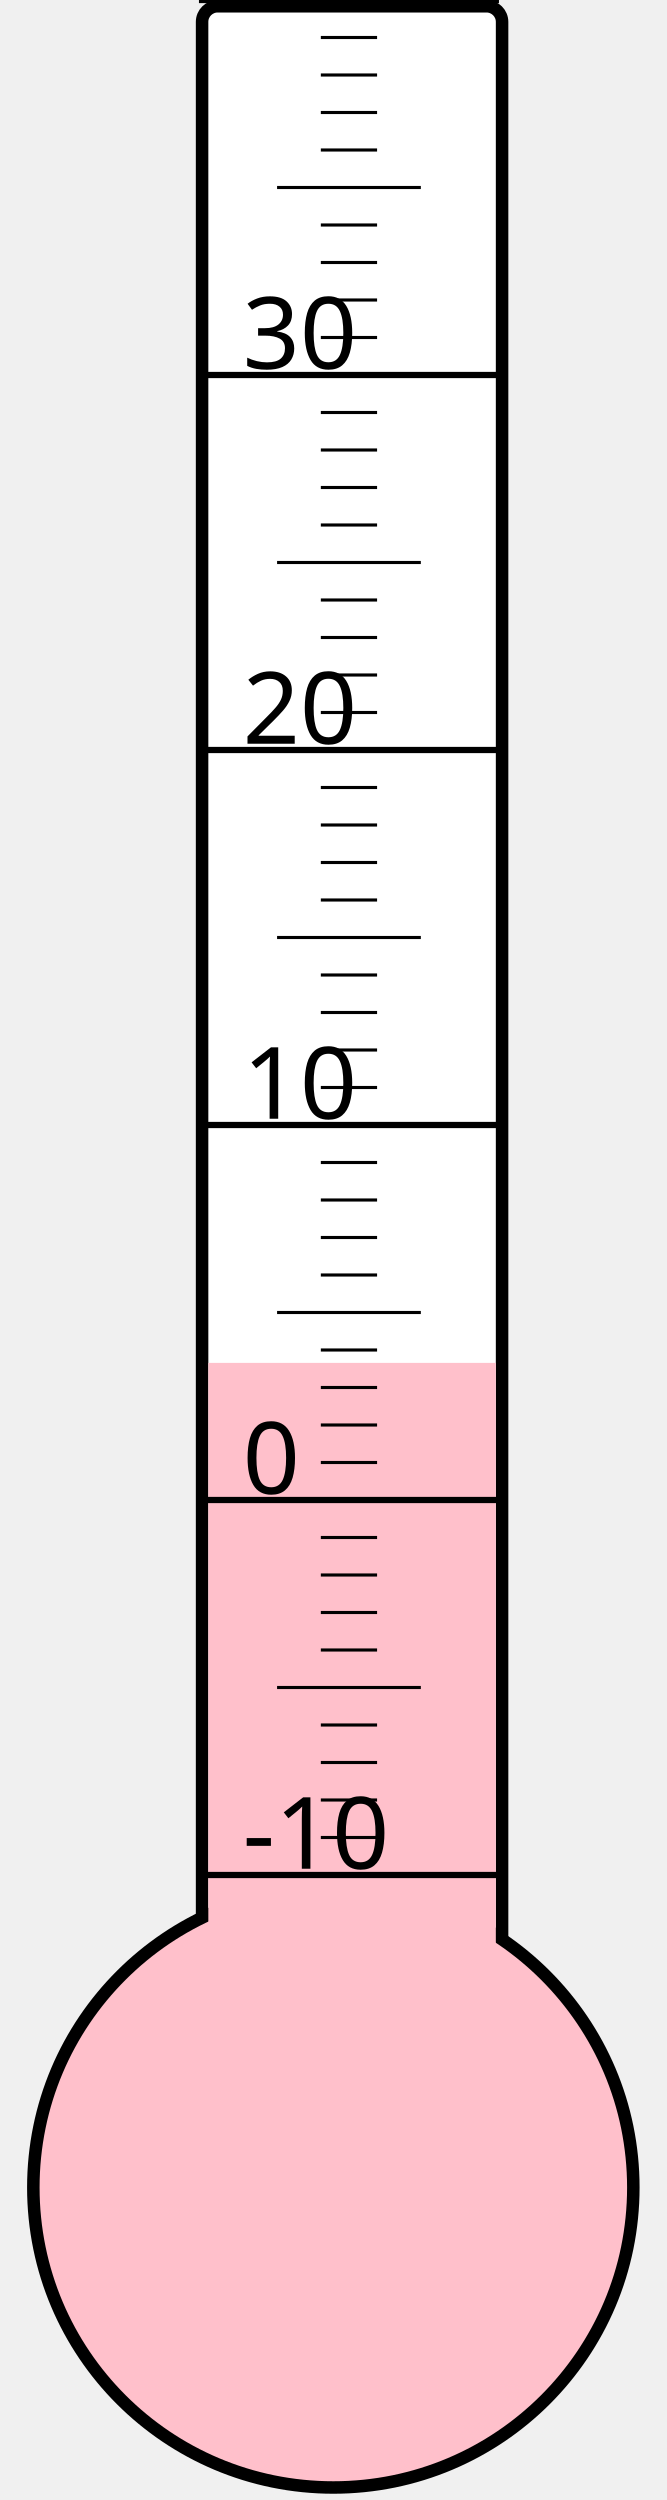
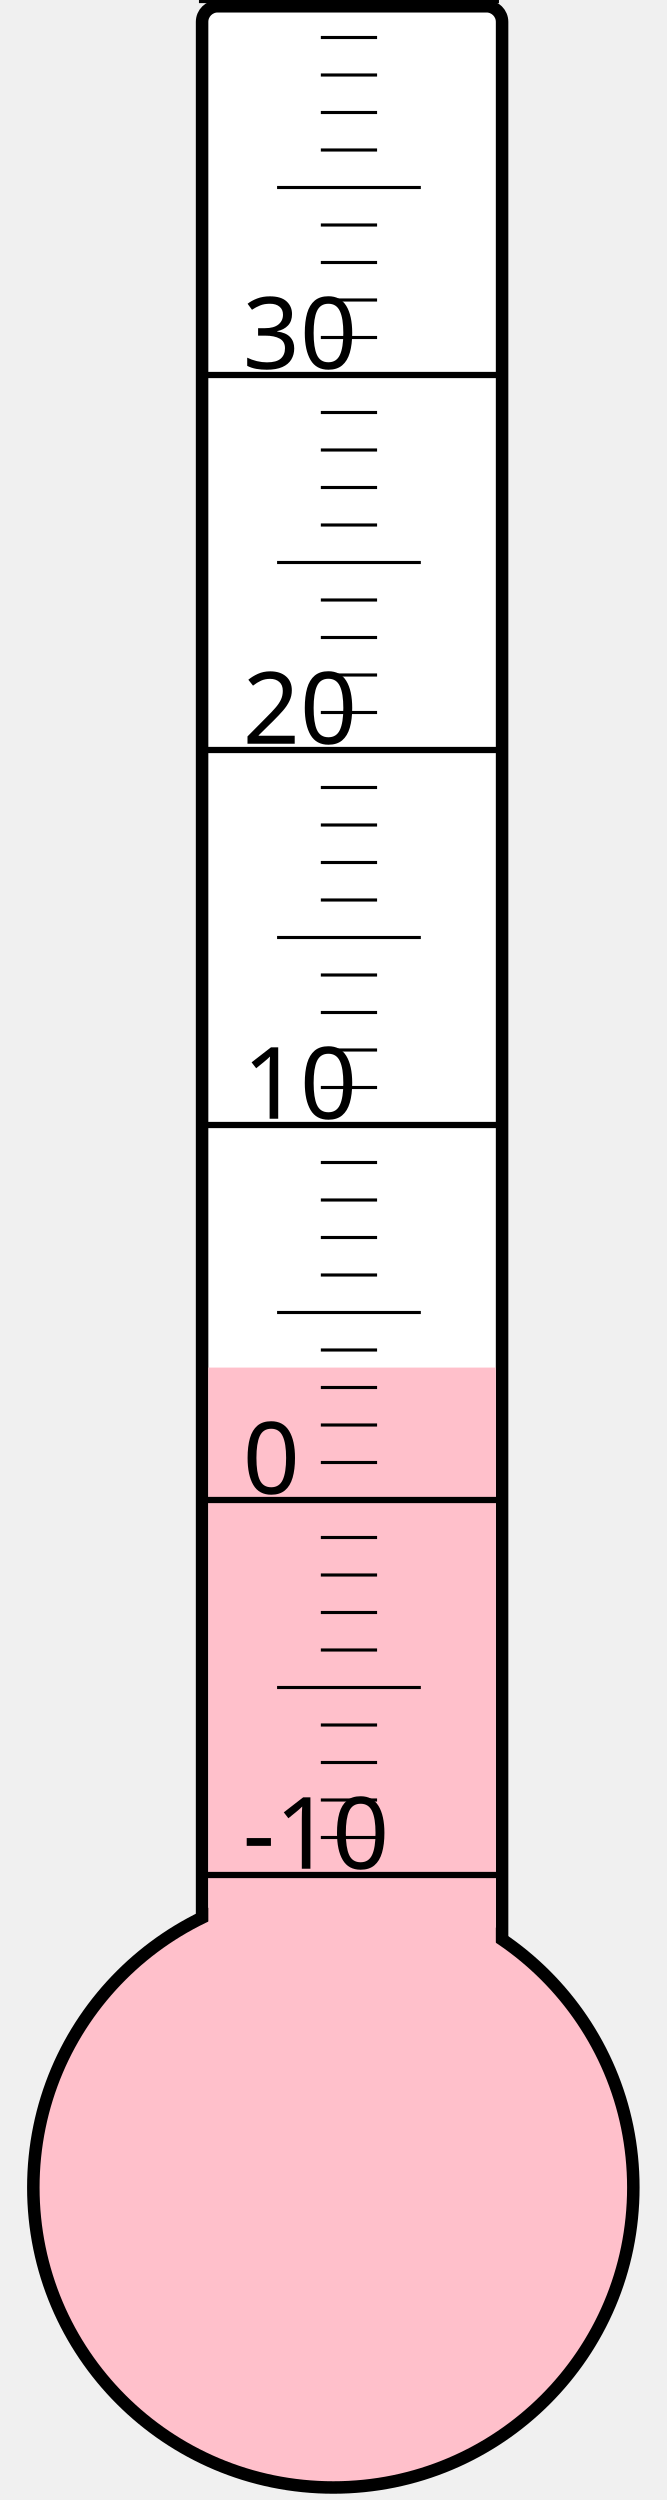
<svg xmlns="http://www.w3.org/2000/svg" width="40px" height="150px" viewBox="0 0 200 800">
  <rect width="200" height="800" x="0" y="0" style="fill: #ffffeb; fill-opacity: 0;" />
  <rect width="96" height="680" x="58" y="2" rx="5" ry="5" style="fill: white; fill-opacity: 1; stroke: black; stroke-width: 4;" />
  <circle cx="100" cy="700" r="96" style="fill: pink; stroke: black; stroke-width: 4;" />
-   <rect width="92" height="263.875" x="60" y="436.125" style="fill: pink; fill-opacity: 1; stroke-width: 0;" />
+   <rect width="92" height="262.375" x="60" y="437.625" style="fill: pink; fill-opacity: 1; stroke-width: 0;" />
  <text x="71" y="598" style="font-family: sans-serif; font-size: 24pt;">-10</text>
  <text x="71" y="478" style="font-family: sans-serif; font-size: 24pt;">0</text>
  <text x="71" y="358" style="font-family: sans-serif; font-size: 24pt;">10</text>
  <text x="71" y="238" style="font-family: sans-serif; font-size: 24pt;">20</text>
  <text x="71" y="118" style="font-family: sans-serif; font-size: 24pt;">30</text>
  <g style="stroke: black;">
    <line x1="57" y1="600" x2="153" y2="600" style="stroke-width: 2;" />
    <line x1="96" y1="588" x2="114" y2="588" style="stroke-width: 1;" />
    <line x1="96" y1="576" x2="114" y2="576" style="stroke-width: 1;" />
    <line x1="96" y1="564" x2="114" y2="564" style="stroke-width: 1;" />
    <line x1="96" y1="552" x2="114" y2="552" style="stroke-width: 1;" />
    <line x1="82" y1="540" x2="128" y2="540" style="stroke-width: 1;" />
    <line x1="96" y1="528" x2="114" y2="528" style="stroke-width: 1;" />
    <line x1="96" y1="516" x2="114" y2="516" style="stroke-width: 1;" />
    <line x1="96" y1="504" x2="114" y2="504" style="stroke-width: 1;" />
    <line x1="96" y1="492" x2="114" y2="492" style="stroke-width: 1;" />
    <line x1="57" y1="480" x2="153" y2="480" style="stroke-width: 2;" />
    <line x1="96" y1="468" x2="114" y2="468" style="stroke-width: 1;" />
    <line x1="96" y1="456" x2="114" y2="456" style="stroke-width: 1;" />
    <line x1="96" y1="444" x2="114" y2="444" style="stroke-width: 1;" />
    <line x1="96" y1="432" x2="114" y2="432" style="stroke-width: 1;" />
    <line x1="82" y1="420" x2="128" y2="420" style="stroke-width: 1;" />
    <line x1="96" y1="408" x2="114" y2="408" style="stroke-width: 1;" />
    <line x1="96" y1="396" x2="114" y2="396" style="stroke-width: 1;" />
    <line x1="96" y1="384" x2="114" y2="384" style="stroke-width: 1;" />
    <line x1="96" y1="372" x2="114" y2="372" style="stroke-width: 1;" />
    <line x1="57" y1="360" x2="153" y2="360" style="stroke-width: 2;" />
    <line x1="96" y1="348" x2="114" y2="348" style="stroke-width: 1;" />
    <line x1="96" y1="336" x2="114" y2="336" style="stroke-width: 1;" />
    <line x1="96" y1="324" x2="114" y2="324" style="stroke-width: 1;" />
    <line x1="96" y1="312" x2="114" y2="312" style="stroke-width: 1;" />
    <line x1="82" y1="300" x2="128" y2="300" style="stroke-width: 1;" />
    <line x1="96" y1="288" x2="114" y2="288" style="stroke-width: 1;" />
    <line x1="96" y1="276" x2="114" y2="276" style="stroke-width: 1;" />
    <line x1="96" y1="264" x2="114" y2="264" style="stroke-width: 1;" />
    <line x1="96" y1="252" x2="114" y2="252" style="stroke-width: 1;" />
    <line x1="57" y1="240" x2="153" y2="240" style="stroke-width: 2;" />
    <line x1="96" y1="228" x2="114" y2="228" style="stroke-width: 1;" />
    <line x1="96" y1="216" x2="114" y2="216" style="stroke-width: 1;" />
    <line x1="96" y1="204" x2="114" y2="204" style="stroke-width: 1;" />
    <line x1="96" y1="192" x2="114" y2="192" style="stroke-width: 1;" />
    <line x1="82" y1="180" x2="128" y2="180" style="stroke-width: 1;" />
    <line x1="96" y1="168" x2="114" y2="168" style="stroke-width: 1;" />
    <line x1="96" y1="156" x2="114" y2="156" style="stroke-width: 1;" />
    <line x1="96" y1="144" x2="114" y2="144" style="stroke-width: 1;" />
    <line x1="96" y1="132" x2="114" y2="132" style="stroke-width: 1;" />
    <line x1="57" y1="120" x2="153" y2="120" style="stroke-width: 2;" />
    <line x1="96" y1="108" x2="114" y2="108" style="stroke-width: 1;" />
    <line x1="96" y1="96" x2="114" y2="96" style="stroke-width: 1;" />
    <line x1="96" y1="84" x2="114" y2="84" style="stroke-width: 1;" />
    <line x1="96" y1="72" x2="114" y2="72" style="stroke-width: 1;" />
    <line x1="82" y1="60" x2="128" y2="60" style="stroke-width: 1;" />
    <line x1="96" y1="48" x2="114" y2="48" style="stroke-width: 1;" />
    <line x1="96" y1="36" x2="114" y2="36" style="stroke-width: 1;" />
    <line x1="96" y1="24" x2="114" y2="24" style="stroke-width: 1;" />
    <line x1="96" y1="12" x2="114" y2="12" style="stroke-width: 1;" />
    <line x1="57" y1="0" x2="153" y2="0" style="stroke-width: 2;" />
  </g>
</svg>
